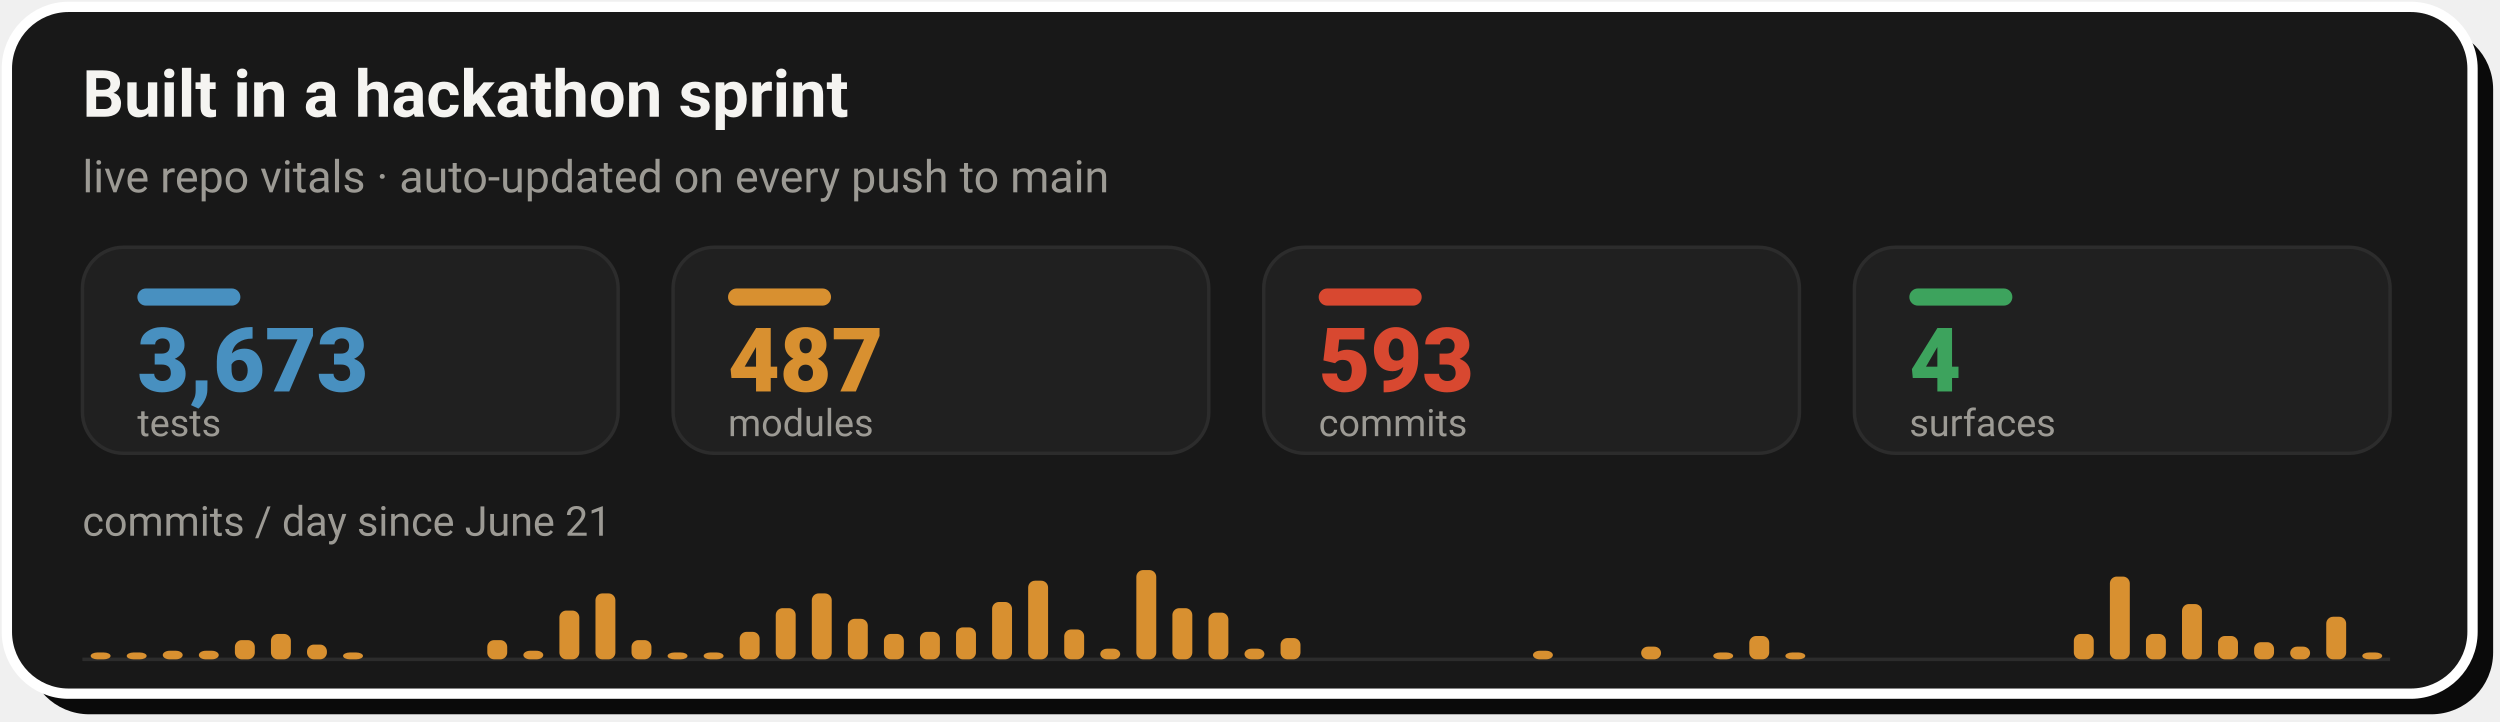
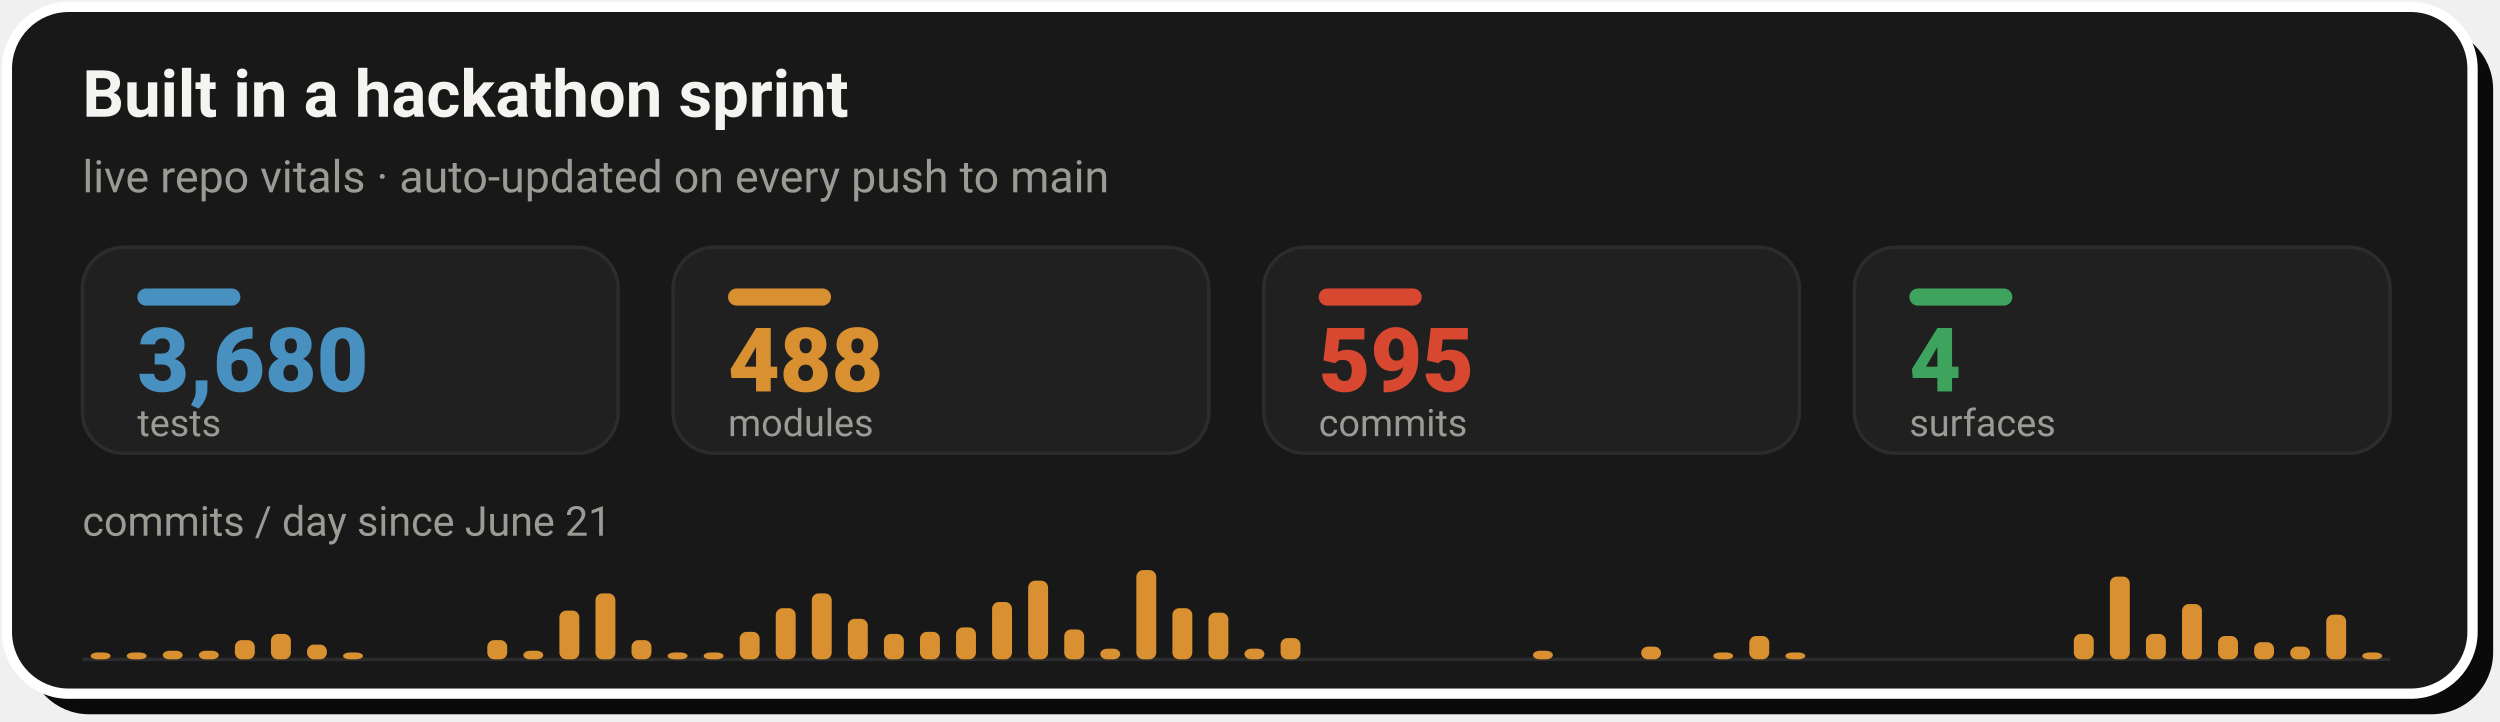
- <svg xmlns="http://www.w3.org/2000/svg" width="728" height="210" viewBox="0 0 728 210" role="img" aria-label="Live repo vitals: 3,673 tests, 487 modules, 593 commits across 4 surfaces, with a commits-per-day sprint velocity chart since June 21">
+ <svg xmlns="http://www.w3.org/2000/svg" width="728" height="210" viewBox="0 0 728 210" role="img" aria-label="Live repo vitals: 3,680 tests, 488 modules, 595 commits across 4 surfaces, with a commits-per-day sprint velocity chart since June 21">
  <rect x="8" y="8" width="718" height="200" rx="18" fill="#0A0A0A" />
  <rect x="2" y="2" width="718" height="200" rx="18" fill="#181818" stroke="#FFFFFF" stroke-width="3" />
  <text x="24" y="34" font-family="-apple-system,'Segoe UI',Roboto,Helvetica,Arial,sans-serif" font-size="19" font-weight="700" fill="#F5F4F1">Built in a hackathon sprint</text>
  <text x="24" y="56" font-family="-apple-system,'Segoe UI',Roboto,Helvetica,Arial,sans-serif" font-size="13" fill="#9C9A94">live repo vitals · auto-updated on every push to main</text>
  <rect x="24.0" y="72" width="156.0" height="60" rx="12" fill="#202020" stroke="#2C2C2C" stroke-width="1" />
  <rect x="40.0" y="84" width="30" height="5" rx="2.5" fill="#4890C0" />
-   <text x="40.0" y="114" font-family="-apple-system,'Segoe UI',Roboto,Helvetica,Arial,sans-serif" font-size="26" font-weight="800" fill="#4890C0">3,673</text>
+   <text x="40.0" y="114" font-family="-apple-system,'Segoe UI',Roboto,Helvetica,Arial,sans-serif" font-size="26" font-weight="800" fill="#4890C0">3,680</text>
  <text x="40.0" y="127" font-family="-apple-system,'Segoe UI',Roboto,Helvetica,Arial,sans-serif" font-size="11" fill="#9C9A94">tests</text>
  <rect x="196.0" y="72" width="156.0" height="60" rx="12" fill="#202020" stroke="#2C2C2C" stroke-width="1" />
  <rect x="212.0" y="84" width="30" height="5" rx="2.5" fill="#D89030" />
-   <text x="212.0" y="114" font-family="-apple-system,'Segoe UI',Roboto,Helvetica,Arial,sans-serif" font-size="26" font-weight="800" fill="#D89030">487</text>
+   <text x="212.0" y="114" font-family="-apple-system,'Segoe UI',Roboto,Helvetica,Arial,sans-serif" font-size="26" font-weight="800" fill="#D89030">488</text>
  <text x="212.0" y="127" font-family="-apple-system,'Segoe UI',Roboto,Helvetica,Arial,sans-serif" font-size="11" fill="#9C9A94">modules</text>
  <rect x="368.0" y="72" width="156.0" height="60" rx="12" fill="#202020" stroke="#2C2C2C" stroke-width="1" />
  <rect x="384.0" y="84" width="30" height="5" rx="2.5" fill="#D84830" />
-   <text x="384.0" y="114" font-family="-apple-system,'Segoe UI',Roboto,Helvetica,Arial,sans-serif" font-size="26" font-weight="800" fill="#D84830">593</text>
+   <text x="384.0" y="114" font-family="-apple-system,'Segoe UI',Roboto,Helvetica,Arial,sans-serif" font-size="26" font-weight="800" fill="#D84830">595</text>
  <text x="384.0" y="127" font-family="-apple-system,'Segoe UI',Roboto,Helvetica,Arial,sans-serif" font-size="11" fill="#9C9A94">commits</text>
  <rect x="540.0" y="72" width="156.0" height="60" rx="12" fill="#202020" stroke="#2C2C2C" stroke-width="1" />
  <rect x="556.0" y="84" width="30" height="5" rx="2.5" fill="#3DA35D" />
  <text x="556.0" y="114" font-family="-apple-system,'Segoe UI',Roboto,Helvetica,Arial,sans-serif" font-size="26" font-weight="800" fill="#3DA35D">4</text>
  <text x="556.0" y="127" font-family="-apple-system,'Segoe UI',Roboto,Helvetica,Arial,sans-serif" font-size="11" fill="#9C9A94">surfaces</text>
  <text x="24" y="156" font-family="-apple-system,'Segoe UI',Roboto,Helvetica,Arial,sans-serif" font-size="12" fill="#9C9A94">commits / day since June 21</text>
  <line x1="24.0" y1="192" x2="696.0" y2="192" stroke="#2C2C2C" stroke-width="1" />
  <rect x="26.4" y="190.0" width="5.8" height="2.0" rx="2" fill="#D89030" />
  <rect x="36.9" y="190.0" width="5.8" height="2.0" rx="2" fill="#D89030" />
  <rect x="47.4" y="189.5" width="5.8" height="2.5" rx="2" fill="#D89030" />
  <rect x="57.9" y="189.5" width="5.8" height="2.5" rx="2" fill="#D89030" />
  <rect x="68.4" y="186.4" width="5.8" height="5.6" rx="2" fill="#D89030" />
  <rect x="78.9" y="184.6" width="5.8" height="7.4" rx="2" fill="#D89030" />
  <rect x="89.4" y="187.7" width="5.8" height="4.3" rx="2" fill="#D89030" />
  <rect x="99.9" y="190.0" width="5.8" height="2.0" rx="2" fill="#D89030" />
  <rect x="141.9" y="186.4" width="5.8" height="5.6" rx="2" fill="#D89030" />
  <rect x="152.4" y="189.5" width="5.8" height="2.5" rx="2" fill="#D89030" />
  <rect x="162.9" y="177.8" width="5.8" height="14.2" rx="2" fill="#D89030" />
  <rect x="173.4" y="172.8" width="5.8" height="19.2" rx="2" fill="#D89030" />
  <rect x="183.9" y="186.4" width="5.8" height="5.6" rx="2" fill="#D89030" />
  <rect x="194.4" y="190.0" width="5.8" height="2.0" rx="2" fill="#D89030" />
  <rect x="204.9" y="190.0" width="5.8" height="2.0" rx="2" fill="#D89030" />
  <rect x="215.4" y="184.0" width="5.8" height="8.0" rx="2" fill="#D89030" />
  <rect x="225.9" y="177.1" width="5.8" height="14.9" rx="2" fill="#D89030" />
  <rect x="236.4" y="172.8" width="5.8" height="19.2" rx="2" fill="#D89030" />
  <rect x="246.9" y="180.2" width="5.8" height="11.8" rx="2" fill="#D89030" />
  <rect x="257.4" y="184.6" width="5.8" height="7.4" rx="2" fill="#D89030" />
  <rect x="267.9" y="184.0" width="5.8" height="8.0" rx="2" fill="#D89030" />
  <rect x="278.4" y="182.7" width="5.8" height="9.3" rx="2" fill="#D89030" />
  <rect x="288.9" y="175.3" width="5.8" height="16.7" rx="2" fill="#D89030" />
  <rect x="299.4" y="169.1" width="5.8" height="22.9" rx="2" fill="#D89030" />
  <rect x="309.9" y="183.3" width="5.8" height="8.7" rx="2" fill="#D89030" />
  <rect x="320.4" y="188.9" width="5.8" height="3.1" rx="2" fill="#D89030" />
  <rect x="330.9" y="166.0" width="5.8" height="26.0" rx="2" fill="#D89030" />
  <rect x="341.4" y="177.1" width="5.8" height="14.9" rx="2" fill="#D89030" />
  <rect x="351.9" y="178.4" width="5.8" height="13.6" rx="2" fill="#D89030" />
  <rect x="362.4" y="188.9" width="5.8" height="3.1" rx="2" fill="#D89030" />
  <rect x="372.9" y="185.8" width="5.8" height="6.2" rx="2" fill="#D89030" />
  <rect x="446.4" y="189.5" width="5.8" height="2.5" rx="2" fill="#D89030" />
  <rect x="477.9" y="188.3" width="5.8" height="3.7" rx="2" fill="#D89030" />
  <rect x="498.9" y="190.0" width="5.8" height="2.0" rx="2" fill="#D89030" />
  <rect x="509.4" y="185.2" width="5.8" height="6.8" rx="2" fill="#D89030" />
  <rect x="519.9" y="190.0" width="5.8" height="2.0" rx="2" fill="#D89030" />
  <rect x="603.9" y="184.6" width="5.8" height="7.4" rx="2" fill="#D89030" />
  <rect x="614.4" y="167.9" width="5.8" height="24.1" rx="2" fill="#D89030" />
  <rect x="624.9" y="184.6" width="5.8" height="7.4" rx="2" fill="#D89030" />
  <rect x="635.4" y="175.9" width="5.8" height="16.1" rx="2" fill="#D89030" />
  <rect x="645.9" y="185.2" width="5.8" height="6.8" rx="2" fill="#D89030" />
  <rect x="656.4" y="187.0" width="5.8" height="5.0" rx="2" fill="#D89030" />
  <rect x="666.9" y="188.3" width="5.8" height="3.7" rx="2" fill="#D89030" />
-   <rect x="677.4" y="179.6" width="5.8" height="12.4" rx="2" fill="#D89030" />
+   <rect x="677.4" y="179.0" width="5.8" height="13.0" rx="2" fill="#D89030" />
  <rect x="687.9" y="190.0" width="5.8" height="2.0" rx="2" fill="#D89030" />
</svg>
